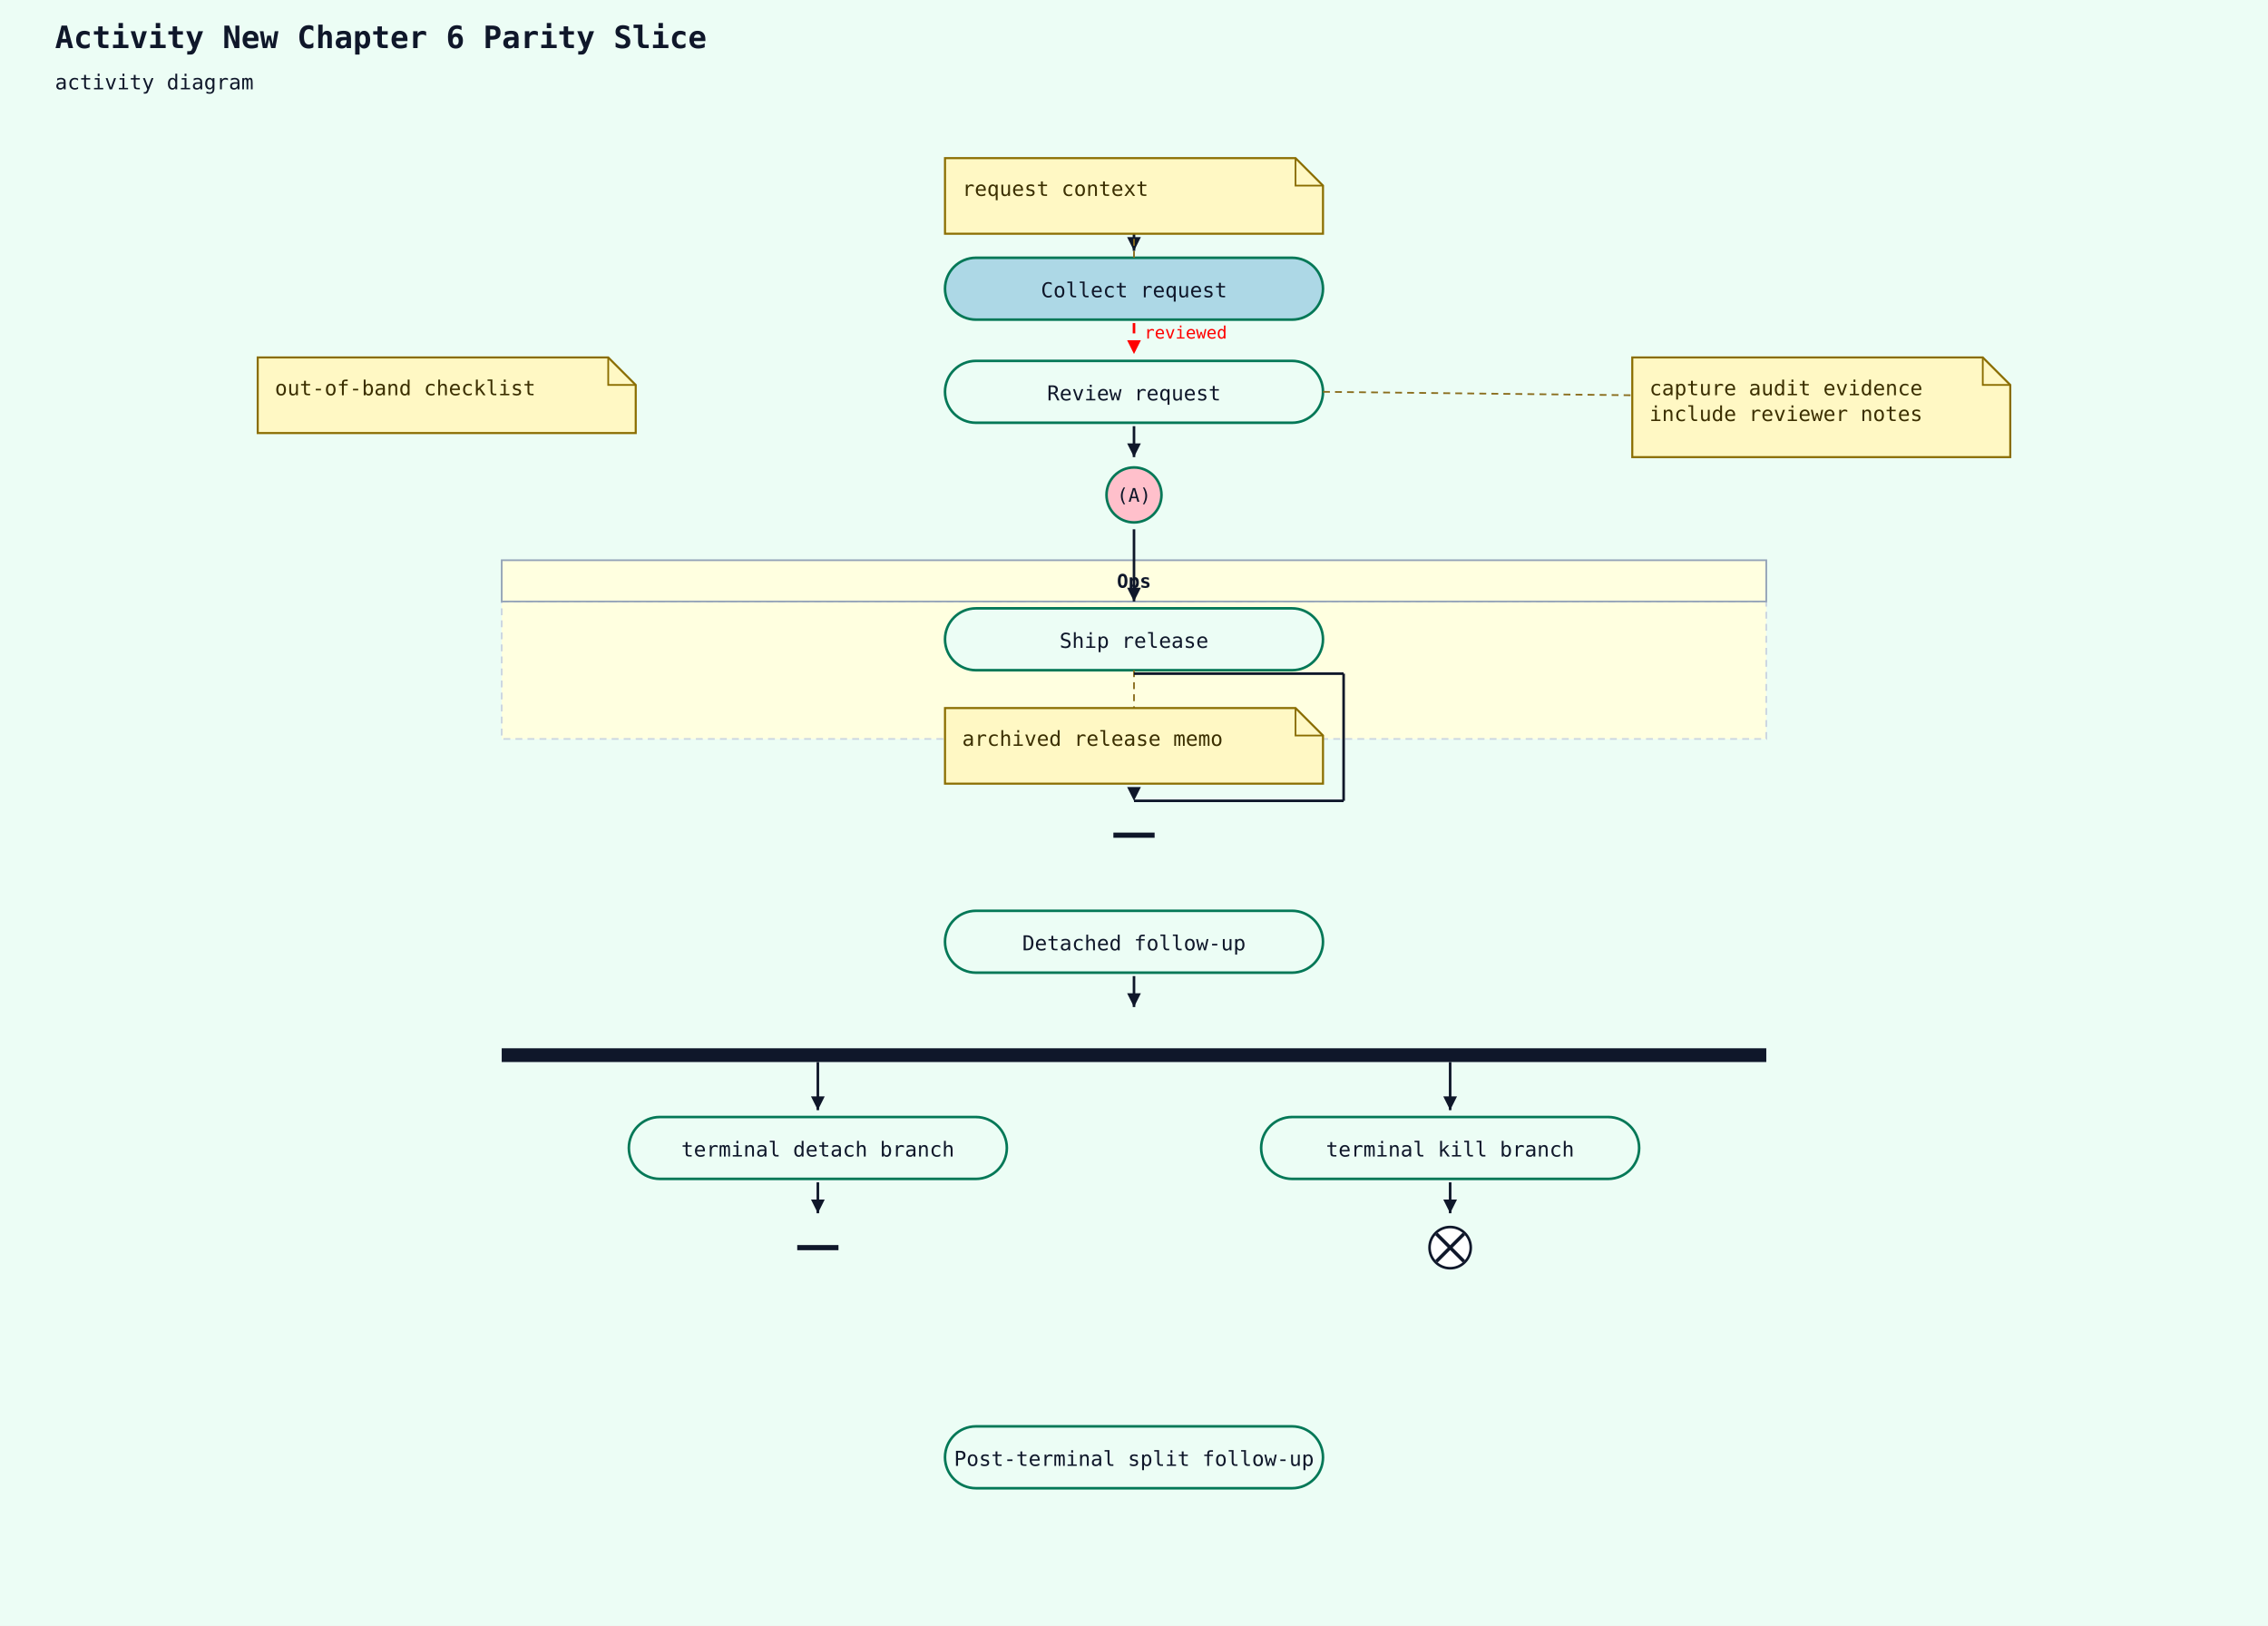
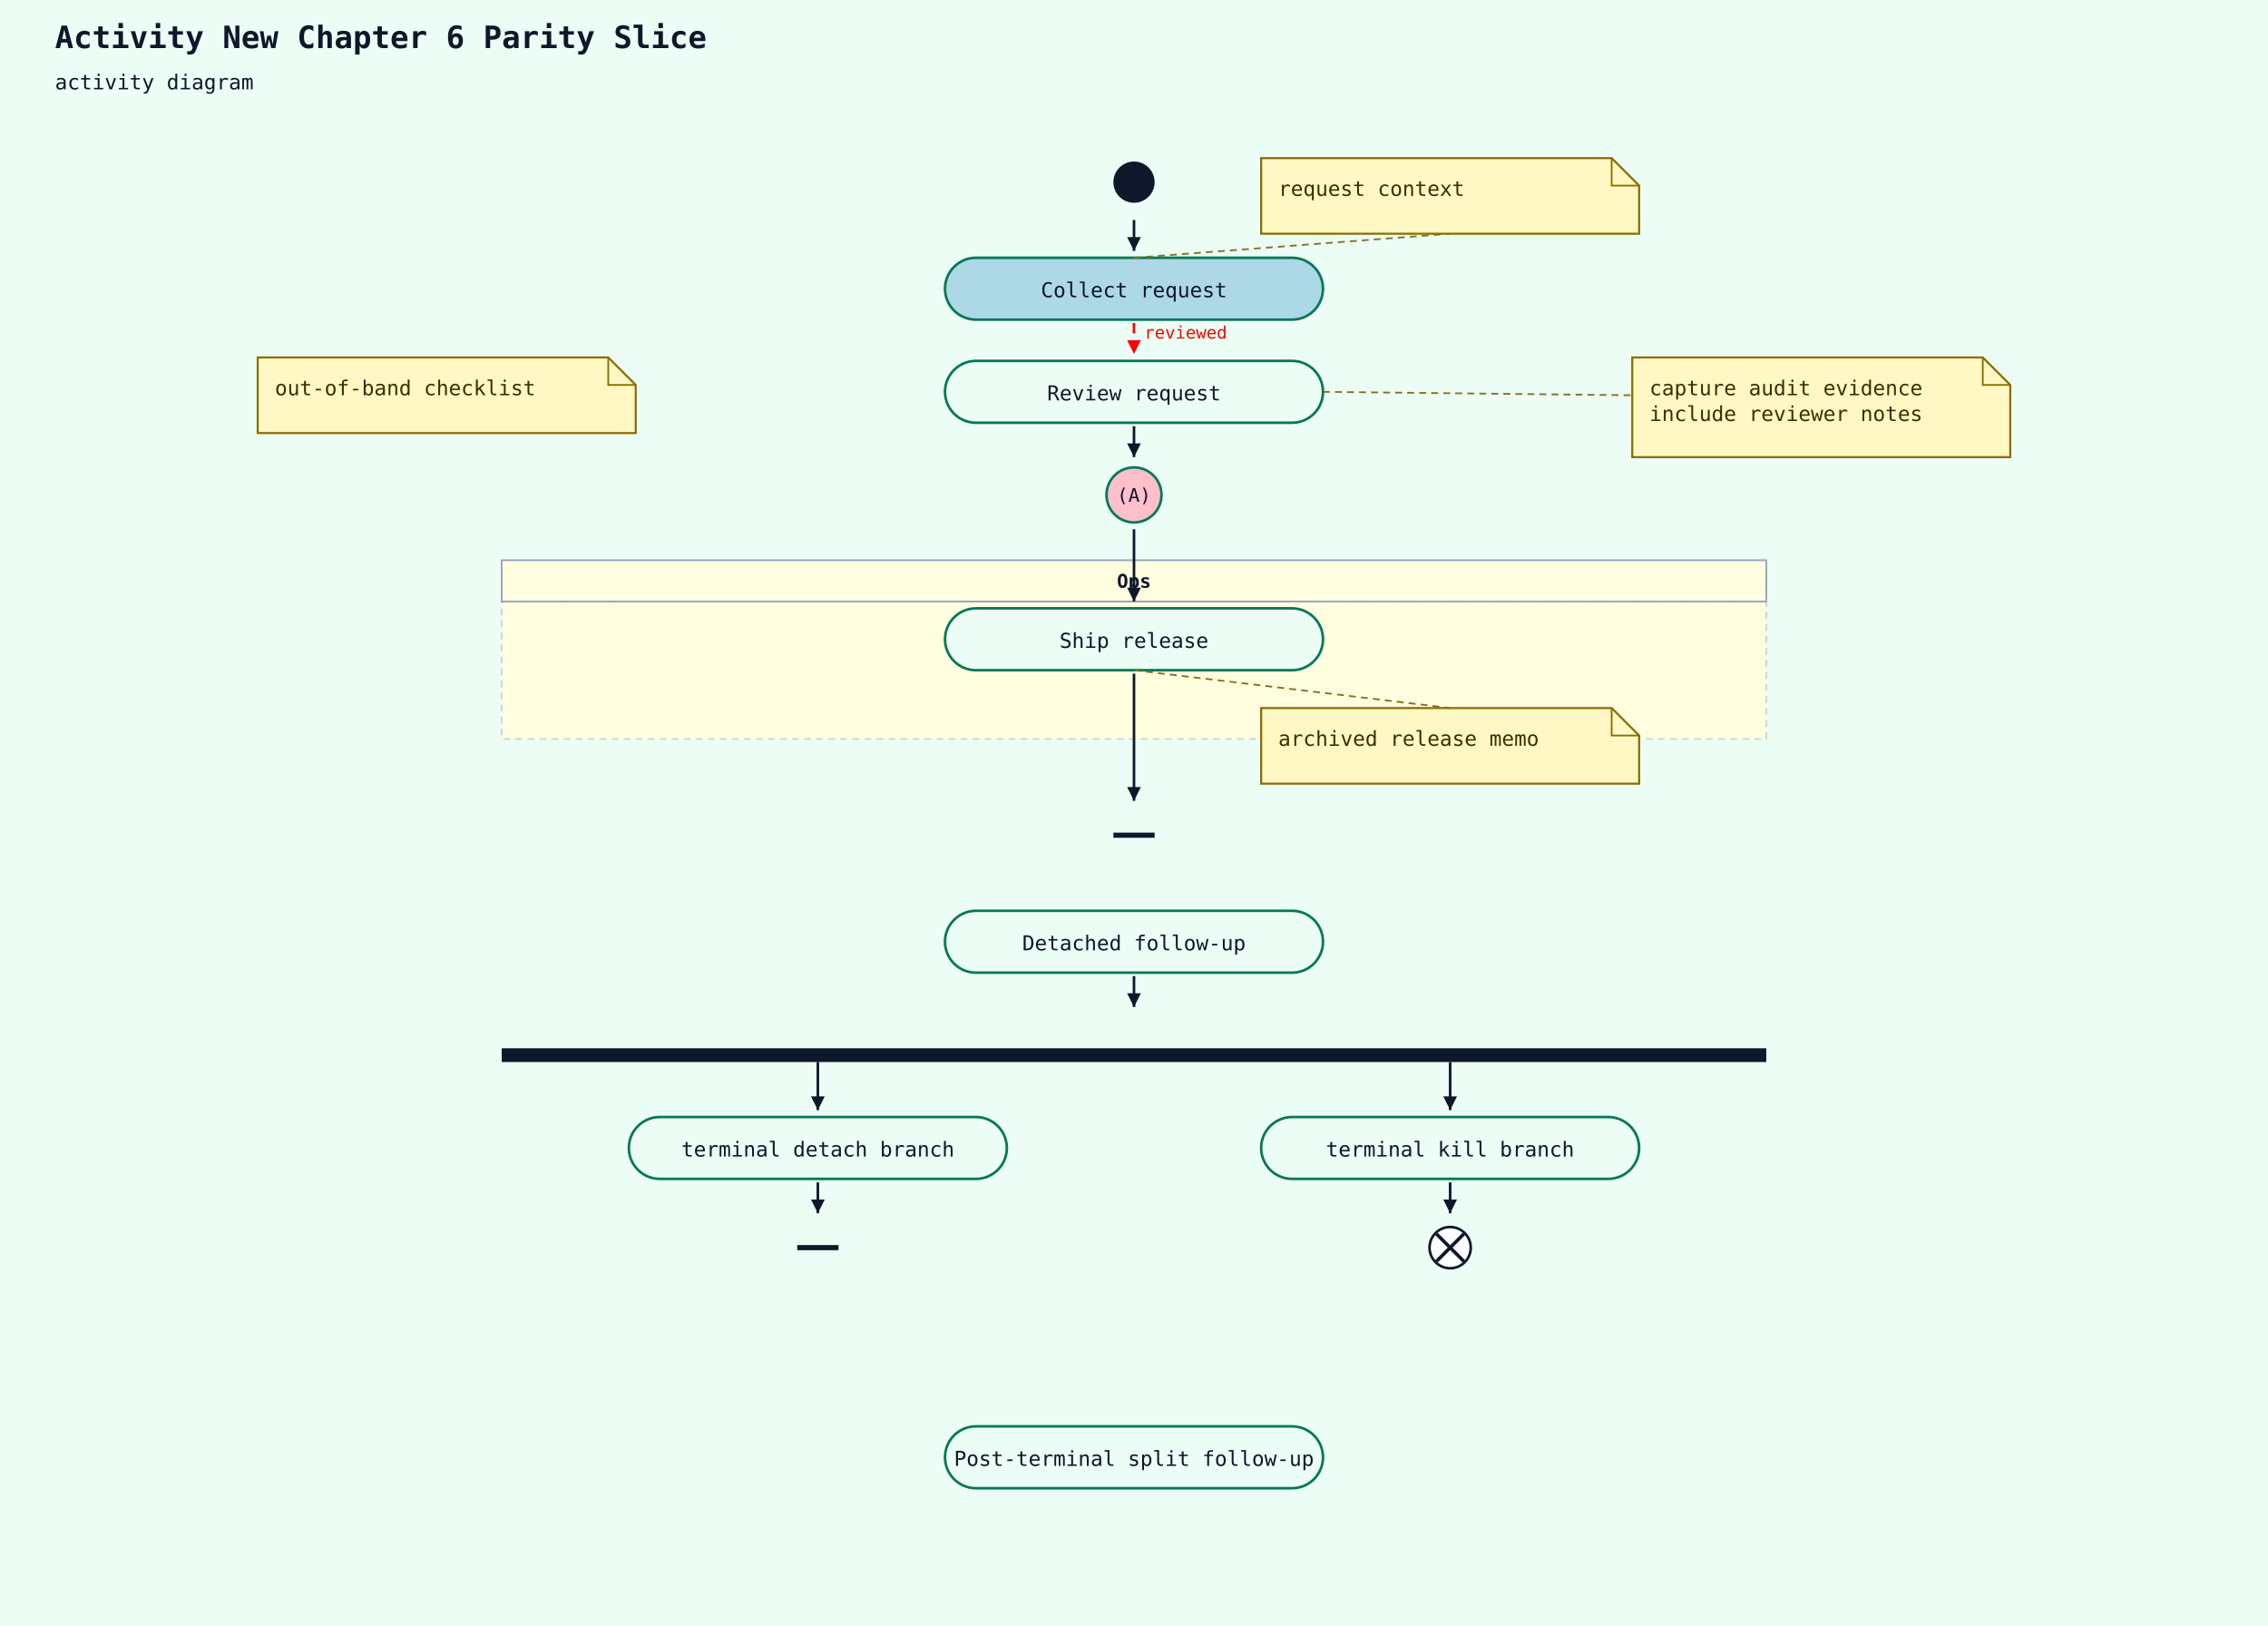
<svg xmlns="http://www.w3.org/2000/svg" width="1320" height="946" viewBox="0 0 1320 946">
  <rect width="100%" height="100%" fill="#ecfdf5" />
  <text x="32" y="28" font-family="monospace" font-size="18" font-weight="600" fill="#0f172a">Activity New Chapter 6 Parity Slice</text>
  <text x="32" y="52" font-family="monospace" font-size="12" fill="#0f172a">activity diagram</text>
  <rect x="292" y="350" width="736" height="80" fill="LightYellow" stroke="#cbd5e1" stroke-width="1" stroke-dasharray="4 3" />
  <rect x="292" y="326" width="736" height="24" fill="LightYellow" stroke="#94a3b8" stroke-width="1" />
  <text x="660" y="342" text-anchor="middle" font-family="monospace" font-size="11" font-weight="600" fill="#0f172a">Ops</text>
  <circle cx="660" cy="106" r="12" fill="#0f172a" />
  <rect x="550" y="150" width="220" height="36" rx="18" ry="18" fill="LightBlue" stroke="#047857" stroke-width="1.5" />
  <text x="660" y="173" text-anchor="middle" font-family="monospace" font-size="12" fill="#0f172a">Collect request</text>
  <line x1="660" y1="128" x2="660" y2="146" stroke="#0f172a" stroke-width="1.5" />
  <polygon points="660,146 656,138 664,138" fill="#0f172a" />
-   <line class="activity-note-connector" x1="660" y1="150" x2="660" y2="136" stroke="#8a6d1d" stroke-width="1" stroke-dasharray="4 3" />
-   <path d="M550,92 H754 L770 108 V136 H550 Z" fill="#fff8c4" stroke="#8a6d00" stroke-width="1.2" />
-   <path d="M754 92 V108 H770" fill="none" stroke="#8a6d00" stroke-width="1" />
-   <text x="560" y="114" font-family="monospace" font-size="12" fill="#3b2f00">request context</text>
+   <line class="activity-note-connector" x1="660" y1="150" x2="844" y2="136" stroke="#8a6d1d" stroke-width="1" stroke-dasharray="4 3" />
+   <path d="M734,92 H938 L954 108 V136 H734 Z" fill="#fff8c4" stroke="#8a6d00" stroke-width="1.2" />
+   <path d="M938 92 V108 H954" fill="none" stroke="#8a6d00" stroke-width="1" />
+   <text x="744" y="114" font-family="monospace" font-size="12" fill="#3b2f00">request context</text>
  <rect x="550" y="210" width="220" height="36" rx="18" ry="18" fill="#ecfdf5" stroke="#047857" stroke-width="1.5" />
  <text x="660" y="233" text-anchor="middle" font-family="monospace" font-size="12" fill="#0f172a">Review request</text>
  <line x1="660" y1="188" x2="660" y2="206" stroke="red" stroke-width="1.5" stroke-dasharray="6 4" />
  <polygon points="660,206 656,198 664,198" fill="red" />
  <text x="666" y="197" font-family="monospace" font-size="10" fill="red">reviewed</text>
  <line class="activity-note-connector" x1="770" y1="228" x2="950" y2="230" stroke="#8a6d1d" stroke-width="1" stroke-dasharray="4 3" />
  <path d="M950,208 H1154 L1170 224 V266 H950 Z" fill="#fff8c4" stroke="#8a6d00" stroke-width="1.2" />
  <path d="M1154 208 V224 H1170" fill="none" stroke="#8a6d00" stroke-width="1" />
  <text x="960" y="230" font-family="monospace" font-size="12" fill="#3b2f00">capture audit evidence</text>
  <text x="960" y="245" font-family="monospace" font-size="12" fill="#3b2f00">include reviewer notes</text>
  <path d="M150,208 H354 L370 224 V252 H150 Z" fill="#fff8c4" stroke="#8a6d00" stroke-width="1.2" />
  <path d="M354 208 V224 H370" fill="none" stroke="#8a6d00" stroke-width="1" />
  <text x="160" y="230" font-family="monospace" font-size="12" fill="#3b2f00">out-of-band checklist</text>
  <circle cx="660" cy="288" r="16" fill="pink" stroke="#047857" stroke-width="1.5" />
  <text x="660" y="292" text-anchor="middle" font-family="monospace" font-size="11" fill="#0f172a">(A)</text>
  <line x1="660" y1="248" x2="660" y2="266" stroke="#0f172a" stroke-width="1.5" />
  <polygon points="660,266 656,258 664,258" fill="#0f172a" />
  <rect x="550" y="354" width="220" height="36" rx="18" ry="18" fill="#ecfdf5" stroke="#047857" stroke-width="1.5" />
  <text x="660" y="377" text-anchor="middle" font-family="monospace" font-size="12" fill="#0f172a">Ship release</text>
  <line x1="660" y1="308" x2="660" y2="350" stroke="#0f172a" stroke-width="1.5" />
  <polygon points="660,350 656,342 664,342" fill="#0f172a" />
-   <line class="activity-note-connector" x1="660" y1="390" x2="660" y2="412" stroke="#8a6d1d" stroke-width="1" stroke-dasharray="4 3" />
-   <path d="M550,412 H754 L770 428 V456 H550 Z" fill="#fff8c4" stroke="#8a6d00" stroke-width="1.2" />
-   <path d="M754 412 V428 H770" fill="none" stroke="#8a6d00" stroke-width="1" />
-   <text x="560" y="434" font-family="monospace" font-size="12" fill="#3b2f00">archived release memo</text>
+   <line class="activity-note-connector" x1="660" y1="390" x2="844" y2="412" stroke="#8a6d1d" stroke-width="1" stroke-dasharray="4 3" />
+   <path d="M734,412 H938 L954 428 V456 H734 Z" fill="#fff8c4" stroke="#8a6d00" stroke-width="1.2" />
+   <path d="M938 412 V428 H954" fill="none" stroke="#8a6d00" stroke-width="1" />
+   <text x="744" y="434" font-family="monospace" font-size="12" fill="#3b2f00">archived release memo</text>
  <line x1="648" y1="486" x2="672" y2="486" stroke="#0f172a" stroke-width="3" />
-   <line x1="660" y1="392" x2="782" y2="392" stroke="#0f172a" stroke-width="1.5" />
-   <line x1="782" y1="392" x2="782" y2="466" stroke="#0f172a" stroke-width="1.5" />
-   <line x1="782" y1="466" x2="660" y2="466" stroke="#0f172a" stroke-width="1.5" />
+   <line x1="660" y1="392" x2="660" y2="466" stroke="#0f172a" stroke-width="1.5" />
  <polygon points="660,466 656,458 664,458" fill="#0f172a" />
  <rect x="550" y="530" width="220" height="36" rx="18" ry="18" fill="#ecfdf5" stroke="#047857" stroke-width="1.5" />
  <text x="660" y="553" text-anchor="middle" font-family="monospace" font-size="12" fill="#0f172a">Detached follow-up</text>
  <rect x="292" y="610" width="736" height="8" fill="#0f172a" />
  <line x1="660" y1="568" x2="660" y2="586" stroke="#0f172a" stroke-width="1.5" />
  <polygon points="660,586 656,578 664,578" fill="#0f172a" />
  <rect x="366" y="650" width="220" height="36" rx="18" ry="18" fill="#ecfdf5" stroke="#047857" stroke-width="1.5" />
  <text x="476" y="673" text-anchor="middle" font-family="monospace" font-size="12" fill="#0f172a">terminal detach branch</text>
  <line x1="464" y1="726" x2="488" y2="726" stroke="#0f172a" stroke-width="3" />
  <line x1="476" y1="688" x2="476" y2="706" stroke="#0f172a" stroke-width="1.5" />
  <polygon points="476,706 472,698 480,698" fill="#0f172a" />
  <rect x="734" y="650" width="220" height="36" rx="18" ry="18" fill="#ecfdf5" stroke="#047857" stroke-width="1.5" />
  <text x="844" y="673" text-anchor="middle" font-family="monospace" font-size="12" fill="#0f172a">terminal kill branch</text>
  <circle cx="844" cy="726" r="12" fill="white" stroke="#0f172a" stroke-width="1.5" />
  <line x1="836" y1="718" x2="852" y2="734" stroke="#0f172a" stroke-width="2" />
  <line x1="852" y1="718" x2="836" y2="734" stroke="#0f172a" stroke-width="2" />
  <line x1="844" y1="688" x2="844" y2="706" stroke="#0f172a" stroke-width="1.5" />
  <polygon points="844,706 840,698 848,698" fill="#0f172a" />
  <rect x="550" y="830" width="220" height="36" rx="18" ry="18" fill="#ecfdf5" stroke="#047857" stroke-width="1.5" />
  <text x="660" y="853" text-anchor="middle" font-family="monospace" font-size="12" fill="#0f172a">Post-terminal split follow-up</text>
  <line x1="476" y1="618" x2="476" y2="646" stroke="#0f172a" stroke-width="1.5" />
  <polygon points="476,646 472,638 480,638" fill="#0f172a" />
  <line x1="844" y1="618" x2="844" y2="646" stroke="#0f172a" stroke-width="1.5" />
  <polygon points="844,646 840,638 848,638" fill="#0f172a" />
</svg>
